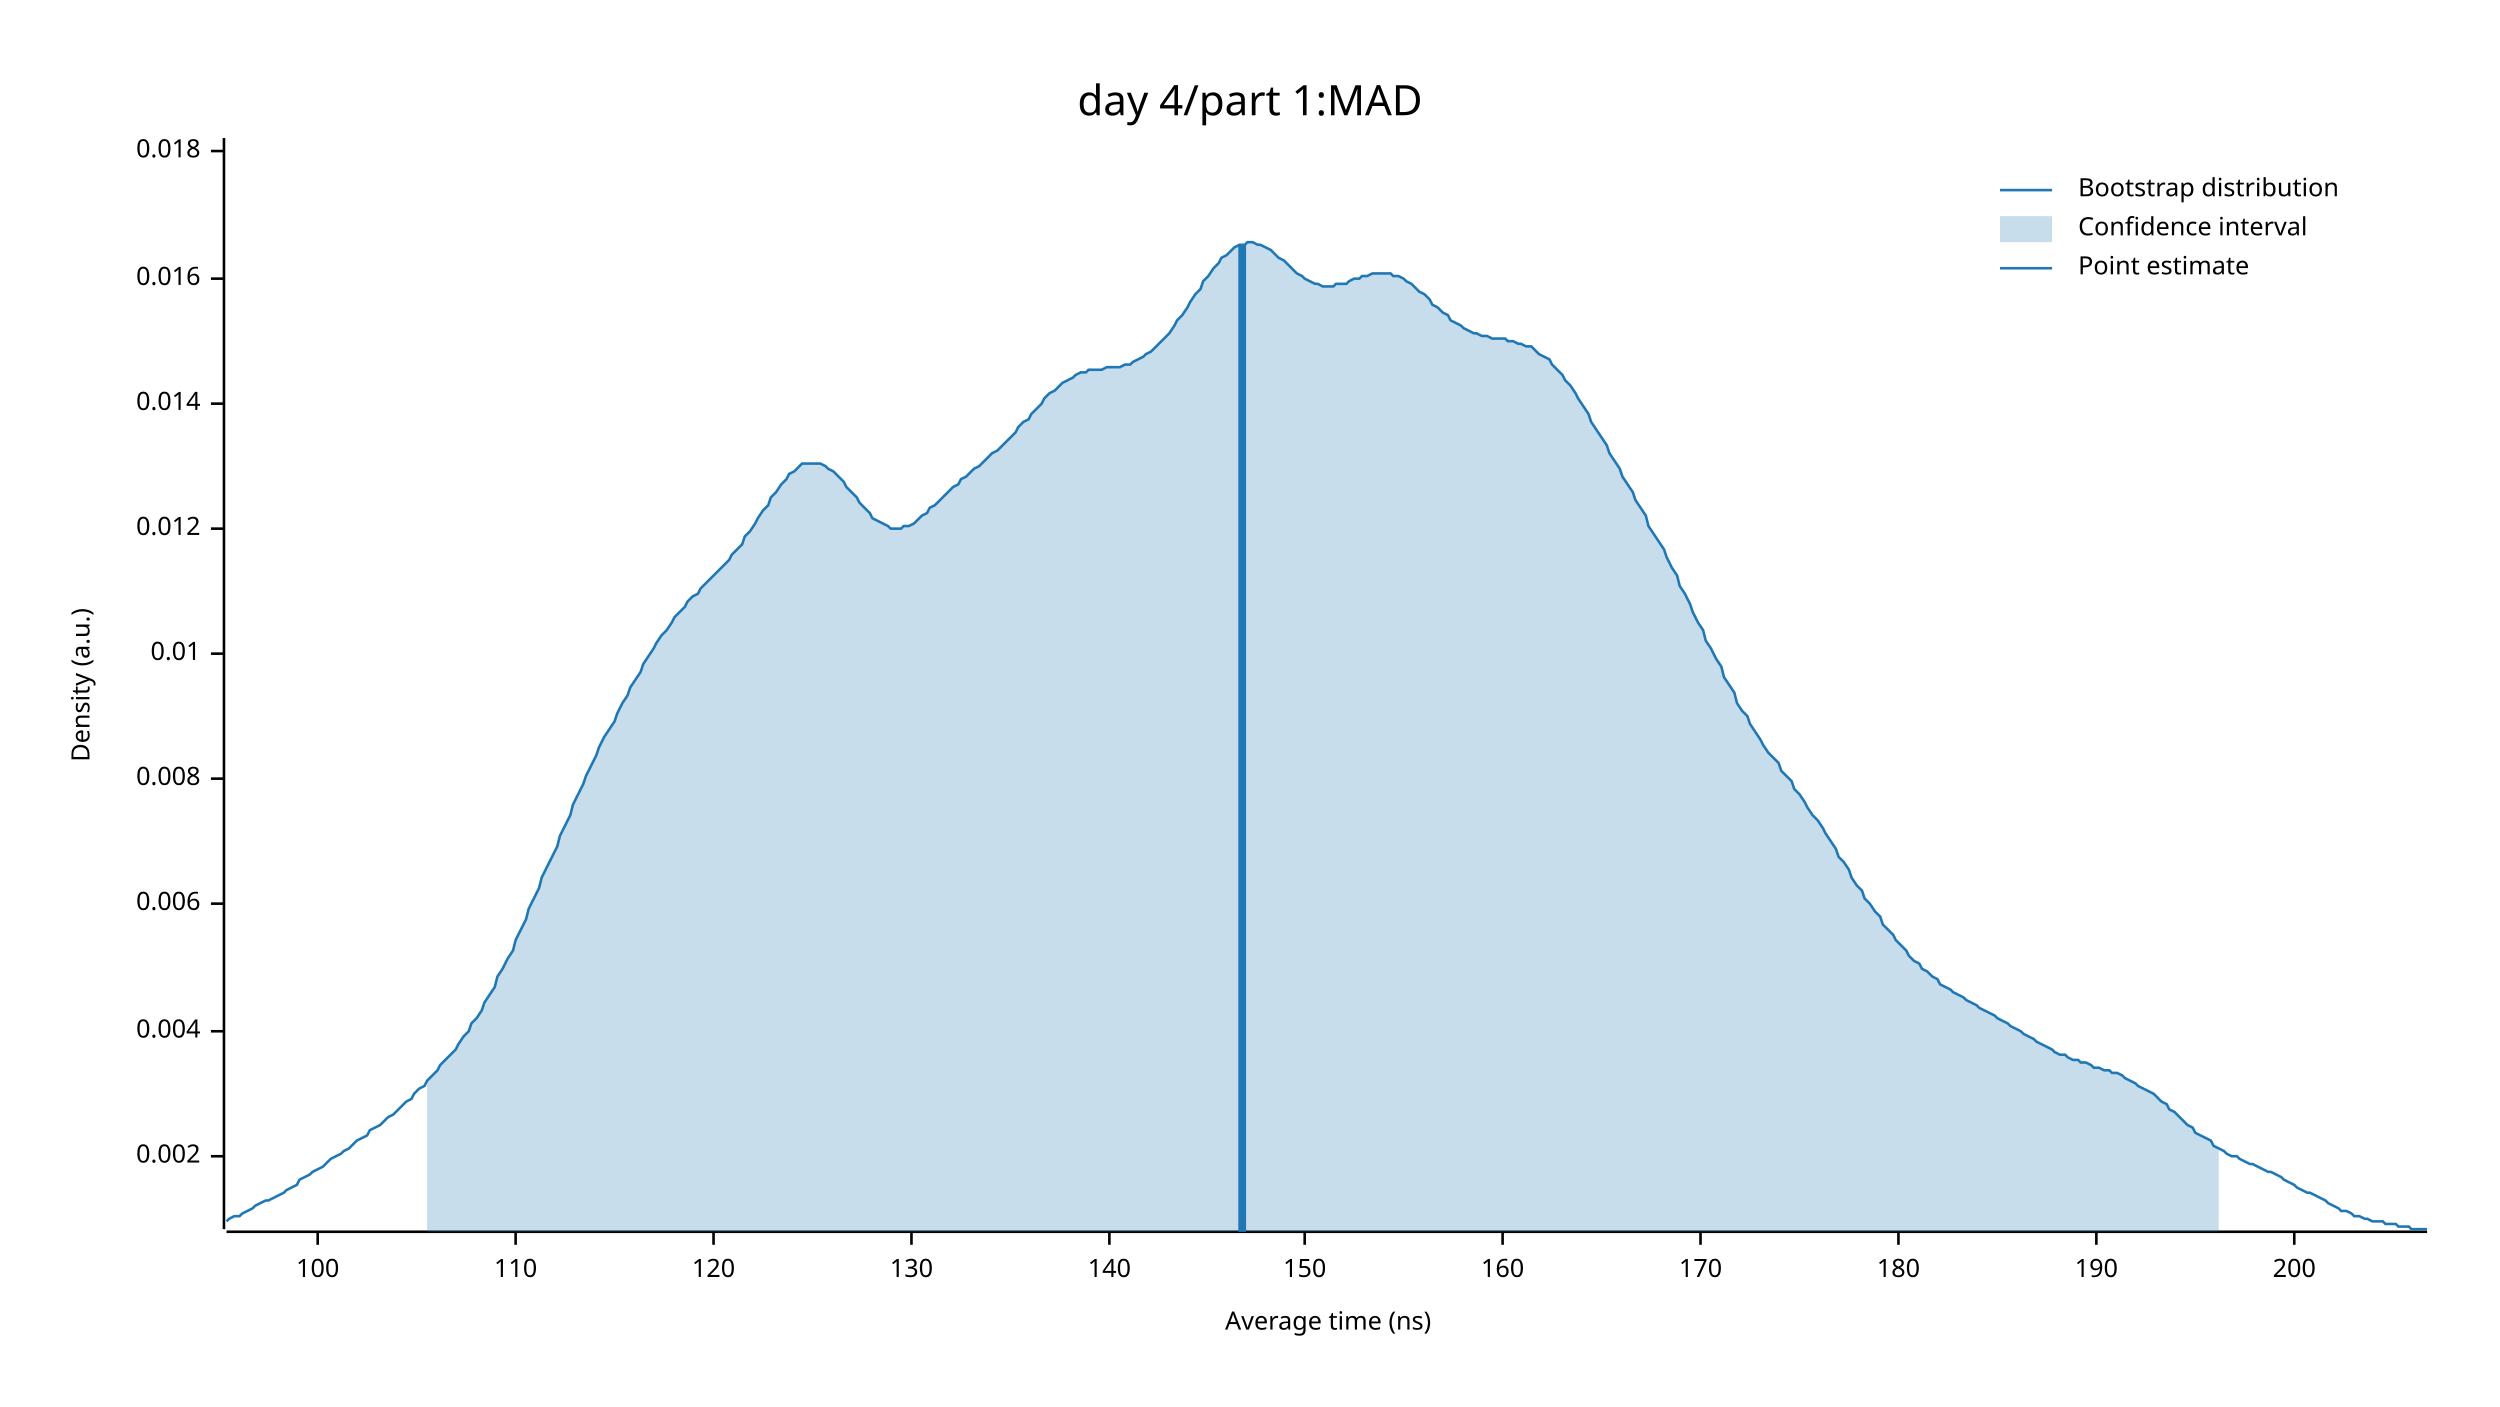
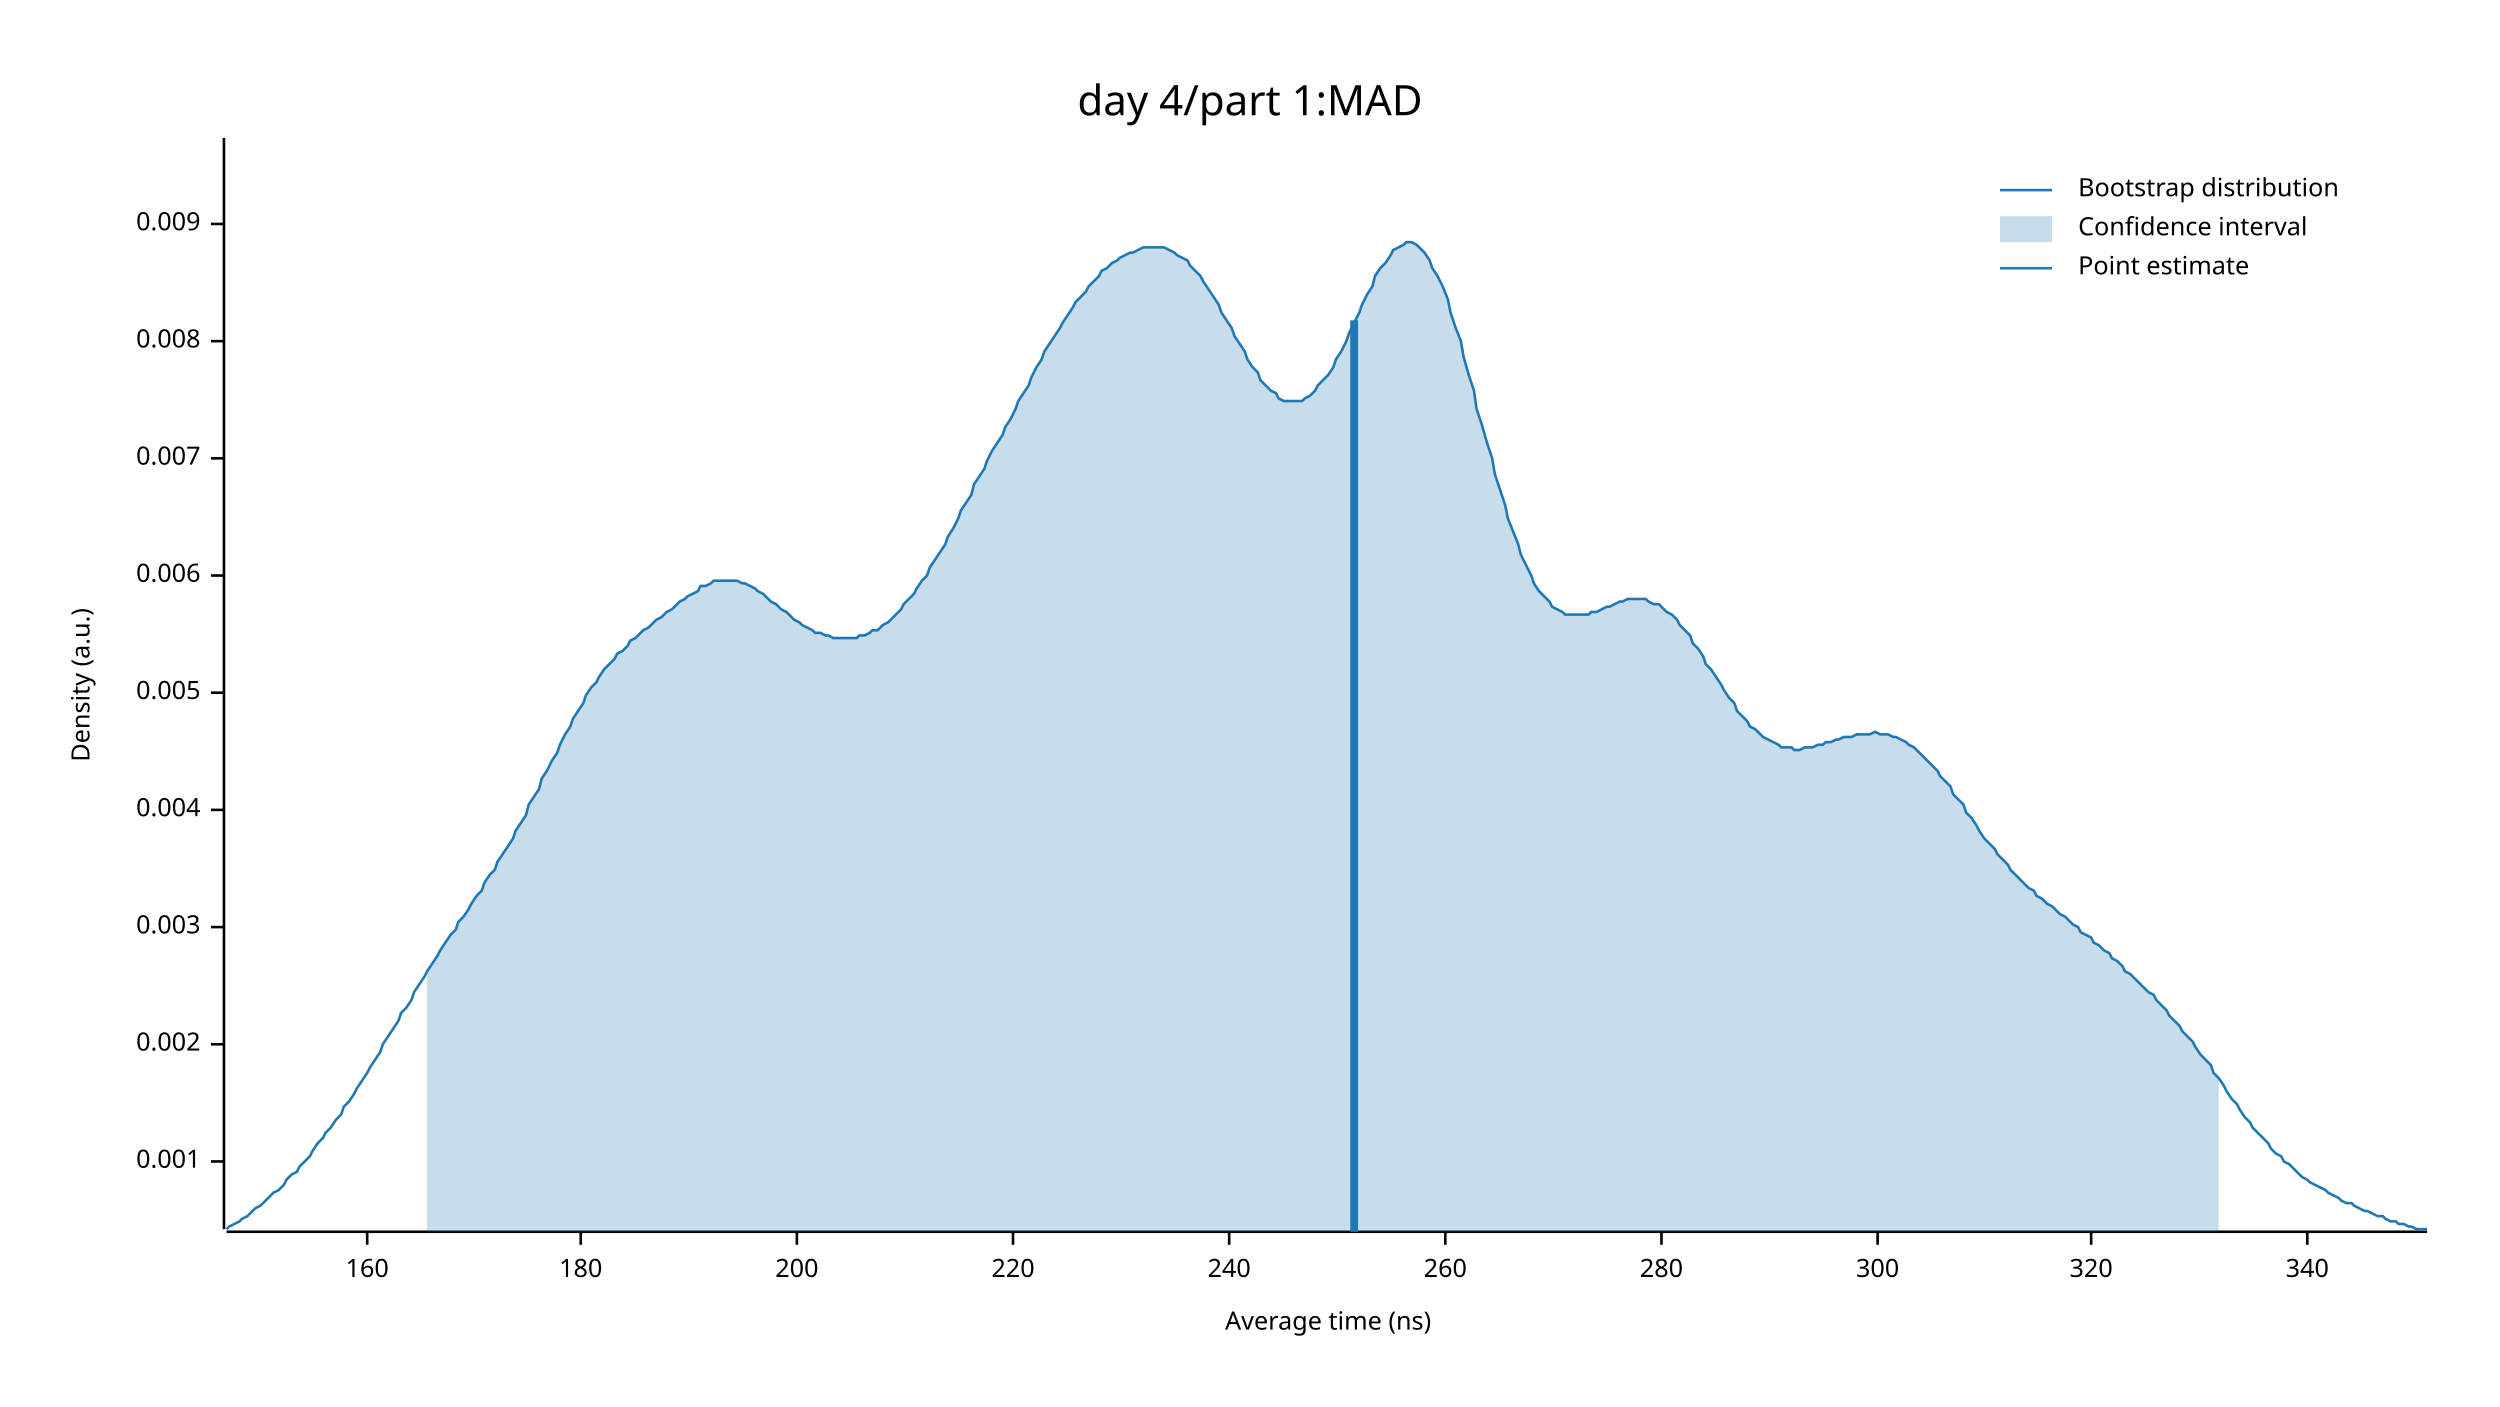
<svg xmlns="http://www.w3.org/2000/svg" width="960" height="540" viewBox="0 0 960 540">
  <text x="480" y="32" dy="0.76em" text-anchor="middle" font-family="sans-serif" font-size="16.129" opacity="1" fill="#000000">
day 4/part 1:MAD
</text>
  <text x="27" y="263" dy="0.76em" text-anchor="middle" font-family="sans-serif" font-size="9.677" opacity="1" fill="#000000" transform="rotate(270, 27, 263)">
Density (a.u.)
</text>
  <text x="510" y="513" dy="-0.5ex" text-anchor="middle" font-family="sans-serif" font-size="9.677" opacity="1" fill="#000000">
Average time (ns)
</text>
  <polyline fill="none" opacity="1" stroke="#000000" stroke-width="1" points="86,53 86,472 " />
-   <text x="77" y="444" dy="0.5ex" text-anchor="end" font-family="sans-serif" font-size="9.677" opacity="1" fill="#000000">
+   <text x="77" y="446" dy="0.5ex" text-anchor="end" font-family="sans-serif" font-size="9.677" opacity="1" fill="#000000">
+ 0.001
+ </text>
+   <polyline fill="none" opacity="1" stroke="#000000" stroke-width="1" points="81,446 86,446 " />
+   <text x="77" y="401" dy="0.5ex" text-anchor="end" font-family="sans-serif" font-size="9.677" opacity="1" fill="#000000">
0.002
</text>
-   <polyline fill="none" opacity="1" stroke="#000000" stroke-width="1" points="81,444 86,444 " />
-   <text x="77" y="396" dy="0.5ex" text-anchor="end" font-family="sans-serif" font-size="9.677" opacity="1" fill="#000000">
+   <polyline fill="none" opacity="1" stroke="#000000" stroke-width="1" points="81,401 86,401 " />
+   <text x="77" y="356" dy="0.5ex" text-anchor="end" font-family="sans-serif" font-size="9.677" opacity="1" fill="#000000">
+ 0.003
+ </text>
+   <polyline fill="none" opacity="1" stroke="#000000" stroke-width="1" points="81,356 86,356 " />
+   <text x="77" y="311" dy="0.5ex" text-anchor="end" font-family="sans-serif" font-size="9.677" opacity="1" fill="#000000">
0.004
</text>
-   <polyline fill="none" opacity="1" stroke="#000000" stroke-width="1" points="81,396 86,396 " />
-   <text x="77" y="347" dy="0.5ex" text-anchor="end" font-family="sans-serif" font-size="9.677" opacity="1" fill="#000000">
+   <polyline fill="none" opacity="1" stroke="#000000" stroke-width="1" points="81,311 86,311 " />
+   <text x="77" y="266" dy="0.5ex" text-anchor="end" font-family="sans-serif" font-size="9.677" opacity="1" fill="#000000">
+ 0.005
+ </text>
+   <polyline fill="none" opacity="1" stroke="#000000" stroke-width="1" points="81,266 86,266 " />
+   <text x="77" y="221" dy="0.5ex" text-anchor="end" font-family="sans-serif" font-size="9.677" opacity="1" fill="#000000">
0.006
</text>
-   <polyline fill="none" opacity="1" stroke="#000000" stroke-width="1" points="81,347 86,347 " />
-   <text x="77" y="299" dy="0.5ex" text-anchor="end" font-family="sans-serif" font-size="9.677" opacity="1" fill="#000000">
+   <polyline fill="none" opacity="1" stroke="#000000" stroke-width="1" points="81,221 86,221 " />
+   <text x="77" y="176" dy="0.5ex" text-anchor="end" font-family="sans-serif" font-size="9.677" opacity="1" fill="#000000">
+ 0.007
+ </text>
+   <polyline fill="none" opacity="1" stroke="#000000" stroke-width="1" points="81,176 86,176 " />
+   <text x="77" y="131" dy="0.5ex" text-anchor="end" font-family="sans-serif" font-size="9.677" opacity="1" fill="#000000">
0.008
</text>
-   <polyline fill="none" opacity="1" stroke="#000000" stroke-width="1" points="81,299 86,299 " />
-   <text x="77" y="251" dy="0.5ex" text-anchor="end" font-family="sans-serif" font-size="9.677" opacity="1" fill="#000000">
- 0.01
+   <polyline fill="none" opacity="1" stroke="#000000" stroke-width="1" points="81,131 86,131 " />
+   <text x="77" y="86" dy="0.5ex" text-anchor="end" font-family="sans-serif" font-size="9.677" opacity="1" fill="#000000">
+ 0.009
</text>
-   <polyline fill="none" opacity="1" stroke="#000000" stroke-width="1" points="81,251 86,251 " />
-   <text x="77" y="203" dy="0.5ex" text-anchor="end" font-family="sans-serif" font-size="9.677" opacity="1" fill="#000000">
- 0.012
- </text>
-   <polyline fill="none" opacity="1" stroke="#000000" stroke-width="1" points="81,203 86,203 " />
-   <text x="77" y="155" dy="0.5ex" text-anchor="end" font-family="sans-serif" font-size="9.677" opacity="1" fill="#000000">
- 0.014
- </text>
-   <polyline fill="none" opacity="1" stroke="#000000" stroke-width="1" points="81,155 86,155 " />
-   <text x="77" y="107" dy="0.5ex" text-anchor="end" font-family="sans-serif" font-size="9.677" opacity="1" fill="#000000">
- 0.016
- </text>
-   <polyline fill="none" opacity="1" stroke="#000000" stroke-width="1" points="81,107 86,107 " />
-   <text x="77" y="58" dy="0.5ex" text-anchor="end" font-family="sans-serif" font-size="9.677" opacity="1" fill="#000000">
- 0.018
- </text>
-   <polyline fill="none" opacity="1" stroke="#000000" stroke-width="1" points="81,58 86,58 " />
+   <polyline fill="none" opacity="1" stroke="#000000" stroke-width="1" points="81,86 86,86 " />
  <polyline fill="none" opacity="1" stroke="#000000" stroke-width="1" points="87,473 932,473 " />
-   <text x="122" y="483" dy="0.76em" text-anchor="middle" font-family="sans-serif" font-size="9.677" opacity="1" fill="#000000">
- 100
- </text>
-   <polyline fill="none" opacity="1" stroke="#000000" stroke-width="1" points="122,473 122,478 " />
-   <text x="198" y="483" dy="0.76em" text-anchor="middle" font-family="sans-serif" font-size="9.677" opacity="1" fill="#000000">
- 110
- </text>
-   <polyline fill="none" opacity="1" stroke="#000000" stroke-width="1" points="198,473 198,478 " />
-   <text x="274" y="483" dy="0.76em" text-anchor="middle" font-family="sans-serif" font-size="9.677" opacity="1" fill="#000000">
- 120
- </text>
-   <polyline fill="none" opacity="1" stroke="#000000" stroke-width="1" points="274,473 274,478 " />
-   <text x="350" y="483" dy="0.76em" text-anchor="middle" font-family="sans-serif" font-size="9.677" opacity="1" fill="#000000">
- 130
- </text>
-   <polyline fill="none" opacity="1" stroke="#000000" stroke-width="1" points="350,473 350,478 " />
-   <text x="426" y="483" dy="0.76em" text-anchor="middle" font-family="sans-serif" font-size="9.677" opacity="1" fill="#000000">
- 140
- </text>
-   <polyline fill="none" opacity="1" stroke="#000000" stroke-width="1" points="426,473 426,478 " />
-   <text x="501" y="483" dy="0.76em" text-anchor="middle" font-family="sans-serif" font-size="9.677" opacity="1" fill="#000000">
- 150
- </text>
-   <polyline fill="none" opacity="1" stroke="#000000" stroke-width="1" points="501,473 501,478 " />
-   <text x="577" y="483" dy="0.76em" text-anchor="middle" font-family="sans-serif" font-size="9.677" opacity="1" fill="#000000">
+   <text x="141" y="483" dy="0.76em" text-anchor="middle" font-family="sans-serif" font-size="9.677" opacity="1" fill="#000000">
160
</text>
-   <polyline fill="none" opacity="1" stroke="#000000" stroke-width="1" points="577,473 577,478 " />
-   <text x="653" y="483" dy="0.76em" text-anchor="middle" font-family="sans-serif" font-size="9.677" opacity="1" fill="#000000">
- 170
- </text>
-   <polyline fill="none" opacity="1" stroke="#000000" stroke-width="1" points="653,473 653,478 " />
-   <text x="729" y="483" dy="0.76em" text-anchor="middle" font-family="sans-serif" font-size="9.677" opacity="1" fill="#000000">
+   <polyline fill="none" opacity="1" stroke="#000000" stroke-width="1" points="141,473 141,478 " />
+   <text x="223" y="483" dy="0.76em" text-anchor="middle" font-family="sans-serif" font-size="9.677" opacity="1" fill="#000000">
180
</text>
-   <polyline fill="none" opacity="1" stroke="#000000" stroke-width="1" points="729,473 729,478 " />
-   <text x="805" y="483" dy="0.76em" text-anchor="middle" font-family="sans-serif" font-size="9.677" opacity="1" fill="#000000">
- 190
- </text>
-   <polyline fill="none" opacity="1" stroke="#000000" stroke-width="1" points="805,473 805,478 " />
-   <text x="881" y="483" dy="0.76em" text-anchor="middle" font-family="sans-serif" font-size="9.677" opacity="1" fill="#000000">
+   <polyline fill="none" opacity="1" stroke="#000000" stroke-width="1" points="223,473 223,478 " />
+   <text x="306" y="483" dy="0.76em" text-anchor="middle" font-family="sans-serif" font-size="9.677" opacity="1" fill="#000000">
200
</text>
-   <polyline fill="none" opacity="1" stroke="#000000" stroke-width="1" points="881,473 881,478 " />
-   <polyline fill="none" opacity="1" stroke="#1F78B4" stroke-width="1" points="87,469 88,468 90,467 92,467 93,466 95,465 97,464 98,463 100,462 102,461 103,461 105,460 107,459 109,458 110,457 112,456 114,455 115,453 117,452 119,451 120,450 122,449 124,448 125,447 127,445 129,444 131,443 132,442 134,441 136,439 137,438 139,437 141,436 142,434 144,433 146,432 147,431 149,429 151,428 153,426 154,425 156,423 158,422 159,420 161,418 163,417 164,415 166,413 168,411 169,409 171,407 173,405 175,403 176,401 178,398 180,396 181,393 183,391 185,388 186,385 188,382 190,379 191,375 193,372 195,368 197,365 198,361 200,357 202,353 203,349 205,345 207,341 208,337 210,333 212,329 214,325 215,321 217,317 219,313 220,309 222,305 224,301 225,298 227,294 229,290 230,287 232,283 234,280 236,277 237,274 239,270 241,267 242,264 244,261 246,258 247,255 249,252 251,249 252,247 254,244 256,242 258,239 259,237 261,235 263,233 264,231 266,229 268,228 269,226 271,224 273,222 274,221 276,219 278,217 280,215 281,213 283,211 285,209 286,206 288,204 290,201 291,199 293,196 295,194 296,191 298,189 300,186 302,184 303,182 305,181 307,179 308,178 310,178 312,178 313,178 315,178 317,179 318,180 320,181 322,183 324,185 325,187 327,189 329,191 330,193 332,195 334,197 335,199 337,200 339,201 341,202 342,203 344,203 346,203 347,202 349,202 351,201 352,200 354,198 356,197 357,195 359,194 361,192 363,190 364,189 366,187 368,186 369,184 371,183 373,181 374,180 376,179 378,177 379,176 381,174 383,173 385,171 386,170 388,168 390,166 391,164 393,162 395,161 396,159 398,157 400,155 401,153 403,151 405,150 407,148 408,147 410,146 412,145 413,144 415,143 417,143 418,142 420,142 422,142 423,142 425,141 427,141 429,141 430,141 432,140 434,140 435,139 437,138 439,137 440,136 442,135 444,133 445,132 447,130 449,128 451,125 452,123 454,121 456,118 457,116 459,113 461,111 462,108 464,106 466,103 468,101 469,99 471,98 473,96 474,95 476,94 478,94 479,93 481,93 483,94 484,94 486,95 488,96 490,98 491,99 493,100 495,102 496,103 498,105 500,106 501,107 503,108 505,109 506,109 508,110 510,110 512,110 513,109 515,109 517,109 518,108 520,107 522,107 523,106 525,106 527,105 528,105 530,105 532,105 534,105 535,106 537,106 539,107 540,108 542,109 544,111 545,112 547,113 549,115 550,117 552,118 554,120 556,121 557,123 559,124 561,125 562,126 564,127 566,128 567,128 569,129 571,129 573,130 574,130 576,130 578,130 579,131 581,131 583,132 584,132 586,133 588,133 589,134 591,136 593,137 595,138 596,140 598,142 600,144 601,146 603,148 605,151 606,153 608,156 610,159 611,162 613,165 615,168 617,171 618,174 620,177 622,180 623,183 625,186 627,189 628,192 630,195 632,198 633,202 635,205 637,208 639,211 640,214 642,218 644,221 645,225 647,228 649,232 650,235 652,239 654,242 655,246 657,249 659,253 661,256 662,260 664,263 666,266 667,270 669,273 671,275 672,278 674,281 676,284 677,286 679,289 681,291 683,293 684,296 686,298 688,300 689,303 691,305 693,308 694,310 696,313 698,315 700,318 701,320 703,323 705,326 706,329 708,331 710,334 711,337 713,340 715,342 716,345 718,347 720,350 722,352 723,355 725,357 727,359 728,361 730,363 732,365 733,367 735,369 737,370 738,372 740,373 742,375 744,376 745,378 747,379 749,380 750,381 752,382 754,383 755,384 757,385 759,386 760,387 762,388 764,389 766,390 767,391 769,392 771,393 772,394 774,395 776,396 777,397 779,398 781,399 782,400 784,401 786,402 788,403 789,404 791,405 793,405 794,406 796,407 798,407 799,408 801,408 803,409 804,410 806,410 808,411 810,411 811,412 813,412 815,413 816,414 818,415 820,416 821,417 823,418 825,419 827,420 828,421 830,423 832,424 833,426 835,427 837,429 838,430 840,432 842,433 843,435 845,436 847,437 849,438 850,440 852,441 854,442 855,443 857,444 859,444 860,445 862,446 864,447 865,447 867,448 869,449 871,450 872,450 874,451 876,452 877,453 879,454 881,455 882,456 884,457 886,458 887,458 889,459 891,460 893,461 894,462 896,463 898,464 899,465 901,465 903,466 904,467 906,467 908,468 909,468 911,469 913,469 915,469 916,470 918,470 920,470 921,471 923,471 925,471 926,472 928,472 930,472 932,472 " />
-   <polygon opacity="0.25" fill="#1F78B4" points="164,415 166,413 168,411 169,409 171,407 173,405 175,403 176,401 178,398 180,396 181,393 183,391 185,388 186,385 188,382 190,379 191,375 193,372 195,368 197,365 198,361 200,357 202,353 203,349 205,345 207,341 208,337 210,333 212,329 214,325 215,321 217,317 219,313 220,309 222,305 224,301 225,298 227,294 229,290 230,287 232,283 234,280 236,277 237,274 239,270 241,267 242,264 244,261 246,258 247,255 249,252 251,249 252,247 254,244 256,242 258,239 259,237 261,235 263,233 264,231 266,229 268,228 269,226 271,224 273,222 274,221 276,219 278,217 280,215 281,213 283,211 285,209 286,206 288,204 290,201 291,199 293,196 295,194 296,191 298,189 300,186 302,184 303,182 305,181 307,179 308,178 310,178 312,178 313,178 315,178 317,179 318,180 320,181 322,183 324,185 325,187 327,189 329,191 330,193 332,195 334,197 335,199 337,200 339,201 341,202 342,203 344,203 346,203 347,202 349,202 351,201 352,200 354,198 356,197 357,195 359,194 361,192 363,190 364,189 366,187 368,186 369,184 371,183 373,181 374,180 376,179 378,177 379,176 381,174 383,173 385,171 386,170 388,168 390,166 391,164 393,162 395,161 396,159 398,157 400,155 401,153 403,151 405,150 407,148 408,147 410,146 412,145 413,144 415,143 417,143 418,142 420,142 422,142 423,142 425,141 427,141 429,141 430,141 432,140 434,140 435,139 437,138 439,137 440,136 442,135 444,133 445,132 447,130 449,128 451,125 452,123 454,121 456,118 457,116 459,113 461,111 462,108 464,106 466,103 468,101 469,99 471,98 473,96 474,95 476,94 478,94 479,93 481,93 483,94 484,94 486,95 488,96 490,98 491,99 493,100 495,102 496,103 498,105 500,106 501,107 503,108 505,109 506,109 508,110 510,110 512,110 513,109 515,109 517,109 518,108 520,107 522,107 523,106 525,106 527,105 528,105 530,105 532,105 534,105 535,106 537,106 539,107 540,108 542,109 544,111 545,112 547,113 549,115 550,117 552,118 554,120 556,121 557,123 559,124 561,125 562,126 564,127 566,128 567,128 569,129 571,129 573,130 574,130 576,130 578,130 579,131 581,131 583,132 584,132 586,133 588,133 589,134 591,136 593,137 595,138 596,140 598,142 600,144 601,146 603,148 605,151 606,153 608,156 610,159 611,162 613,165 615,168 617,171 618,174 620,177 622,180 623,183 625,186 627,189 628,192 630,195 632,198 633,202 635,205 637,208 639,211 640,214 642,218 644,221 645,225 647,228 649,232 650,235 652,239 654,242 655,246 657,249 659,253 661,256 662,260 664,263 666,266 667,270 669,273 671,275 672,278 674,281 676,284 677,286 679,289 681,291 683,293 684,296 686,298 688,300 689,303 691,305 693,308 694,310 696,313 698,315 700,318 701,320 703,323 705,326 706,329 708,331 710,334 711,337 713,340 715,342 716,345 718,347 720,350 722,352 723,355 725,357 727,359 728,361 730,363 732,365 733,367 735,369 737,370 738,372 740,373 742,375 744,376 745,378 747,379 749,380 750,381 752,382 754,383 755,384 757,385 759,386 760,387 762,388 764,389 766,390 767,391 769,392 771,393 772,394 774,395 776,396 777,397 779,398 781,399 782,400 784,401 786,402 788,403 789,404 791,405 793,405 794,406 796,407 798,407 799,408 801,408 803,409 804,410 806,410 808,411 810,411 811,412 813,412 815,413 816,414 818,415 820,416 821,417 823,418 825,419 827,420 828,421 830,423 832,424 833,426 835,427 837,429 838,430 840,432 842,433 843,435 845,436 847,437 849,438 850,440 852,441 852,473 164,473 " />
-   <polyline fill="none" opacity="1" stroke="#1F78B4" stroke-width="3" points="477,473 477,94 " />
+   <polyline fill="none" opacity="1" stroke="#000000" stroke-width="1" points="306,473 306,478 " />
+   <text x="389" y="483" dy="0.76em" text-anchor="middle" font-family="sans-serif" font-size="9.677" opacity="1" fill="#000000">
+ 220
+ </text>
+   <polyline fill="none" opacity="1" stroke="#000000" stroke-width="1" points="389,473 389,478 " />
+   <text x="472" y="483" dy="0.76em" text-anchor="middle" font-family="sans-serif" font-size="9.677" opacity="1" fill="#000000">
+ 240
+ </text>
+   <polyline fill="none" opacity="1" stroke="#000000" stroke-width="1" points="472,473 472,478 " />
+   <text x="555" y="483" dy="0.76em" text-anchor="middle" font-family="sans-serif" font-size="9.677" opacity="1" fill="#000000">
+ 260
+ </text>
+   <polyline fill="none" opacity="1" stroke="#000000" stroke-width="1" points="555,473 555,478 " />
+   <text x="638" y="483" dy="0.76em" text-anchor="middle" font-family="sans-serif" font-size="9.677" opacity="1" fill="#000000">
+ 280
+ </text>
+   <polyline fill="none" opacity="1" stroke="#000000" stroke-width="1" points="638,473 638,478 " />
+   <text x="721" y="483" dy="0.76em" text-anchor="middle" font-family="sans-serif" font-size="9.677" opacity="1" fill="#000000">
+ 300
+ </text>
+   <polyline fill="none" opacity="1" stroke="#000000" stroke-width="1" points="721,473 721,478 " />
+   <text x="803" y="483" dy="0.76em" text-anchor="middle" font-family="sans-serif" font-size="9.677" opacity="1" fill="#000000">
+ 320
+ </text>
+   <polyline fill="none" opacity="1" stroke="#000000" stroke-width="1" points="803,473 803,478 " />
+   <text x="886" y="483" dy="0.76em" text-anchor="middle" font-family="sans-serif" font-size="9.677" opacity="1" fill="#000000">
+ 340
+ </text>
+   <polyline fill="none" opacity="1" stroke="#000000" stroke-width="1" points="886,473 886,478 " />
+   <polyline fill="none" opacity="1" stroke="#1F78B4" stroke-width="1" points="87,472 88,471 90,470 92,469 93,468 95,467 97,465 98,464 100,463 102,461 103,460 105,458 107,457 109,455 110,453 112,451 114,450 115,448 117,446 119,444 120,442 122,439 124,437 125,435 127,433 129,430 131,428 132,425 134,423 136,420 137,418 139,415 141,412 142,410 144,407 146,404 147,401 149,398 151,395 153,392 154,389 156,387 158,384 159,381 161,378 163,375 164,373 166,370 168,367 169,365 171,362 173,359 175,357 176,354 178,352 180,349 181,347 183,344 185,342 186,339 188,336 190,334 191,331 193,328 195,325 197,322 198,319 200,316 202,313 203,309 205,306 207,303 208,299 210,296 212,292 214,289 215,286 217,282 219,279 220,276 222,273 224,270 225,267 227,264 229,262 230,260 232,257 234,255 236,253 237,251 239,250 241,248 242,246 244,245 246,243 247,242 249,241 251,239 252,238 254,237 256,235 258,234 259,233 261,231 263,230 264,229 266,228 268,227 269,225 271,225 273,224 274,223 276,223 278,223 280,223 281,223 283,223 285,224 286,224 288,225 290,226 291,227 293,228 295,230 296,231 298,232 300,234 302,235 303,236 305,238 307,239 308,240 310,241 312,242 313,243 315,243 317,244 318,244 320,245 322,245 324,245 325,245 327,245 329,245 330,244 332,244 334,243 335,242 337,242 339,240 341,239 342,238 344,236 346,234 347,232 349,230 351,228 352,226 354,223 356,221 357,218 359,215 361,212 363,209 364,206 366,203 368,199 369,196 371,193 373,190 374,186 376,183 378,180 379,177 381,173 383,170 385,167 386,164 388,161 390,157 391,154 393,151 395,148 396,145 398,141 400,138 401,135 403,132 405,129 407,126 408,124 410,121 412,118 413,116 415,114 417,112 418,110 420,108 422,106 423,104 425,103 427,101 429,100 430,99 432,98 434,97 435,97 437,96 439,95 440,95 442,95 444,95 445,95 447,95 449,96 451,97 452,98 454,99 456,100 457,102 459,104 461,106 462,108 464,111 466,114 468,117 469,120 471,123 473,126 474,129 476,132 478,135 479,138 481,141 483,143 484,146 486,148 488,150 490,151 491,153 493,154 495,154 496,154 498,154 500,154 501,153 503,152 505,150 506,148 508,146 510,144 512,141 513,138 515,135 517,131 518,128 520,124 522,120 523,117 525,113 527,110 528,106 530,103 532,101 534,98 535,96 537,95 539,94 540,93 542,93 544,94 545,95 547,97 549,100 550,103 552,106 554,110 556,115 557,120 559,126 561,131 562,137 564,144 566,150 567,157 569,163 571,170 573,176 574,182 576,188 578,194 579,199 581,204 583,209 584,213 586,217 588,221 589,224 591,227 593,229 595,231 596,233 598,234 600,235 601,236 603,236 605,236 606,236 608,236 610,236 611,235 613,235 615,234 617,233 618,233 620,232 622,231 623,231 625,230 627,230 628,230 630,230 632,230 633,231 635,232 637,232 639,234 640,235 642,236 644,238 645,240 647,242 649,244 650,247 652,249 654,252 655,255 657,257 659,260 661,263 662,265 664,268 666,270 667,273 669,275 671,277 672,279 674,280 676,282 677,283 679,284 681,285 683,286 684,287 686,287 688,287 689,288 691,288 693,287 694,287 696,287 698,286 700,286 701,285 703,285 705,284 706,284 708,283 710,283 711,283 713,282 715,282 716,282 718,282 720,281 722,282 723,282 725,282 727,283 728,283 730,284 732,285 733,286 735,287 737,289 738,290 740,292 742,294 744,296 745,298 747,300 749,302 750,305 752,307 754,309 755,312 757,314 759,317 760,319 762,322 764,324 766,326 767,328 769,330 771,332 772,334 774,336 776,338 777,339 779,341 781,342 782,344 784,345 786,347 788,348 789,349 791,351 793,352 794,353 796,355 798,356 799,358 801,359 803,360 804,362 806,363 808,365 810,366 811,368 813,369 815,371 816,373 818,374 820,376 821,377 823,379 825,381 827,382 828,384 830,386 832,388 833,390 835,392 837,394 838,396 840,398 842,400 843,402 845,405 847,407 849,409 850,412 852,414 854,417 855,419 857,422 859,424 860,426 862,429 864,431 865,433 867,435 869,437 871,439 872,441 874,443 876,444 877,446 879,447 881,449 882,450 884,452 886,453 887,454 889,455 891,456 893,457 894,458 896,459 898,460 899,461 901,462 903,462 904,463 906,464 908,465 909,465 911,466 913,467 915,467 916,468 918,469 920,469 921,470 923,470 925,471 926,471 928,472 930,472 932,472 " />
+   <polygon opacity="0.25" fill="#1F78B4" points="164,373 166,370 168,367 169,365 171,362 173,359 175,357 176,354 178,352 180,349 181,347 183,344 185,342 186,339 188,336 190,334 191,331 193,328 195,325 197,322 198,319 200,316 202,313 203,309 205,306 207,303 208,299 210,296 212,292 214,289 215,286 217,282 219,279 220,276 222,273 224,270 225,267 227,264 229,262 230,260 232,257 234,255 236,253 237,251 239,250 241,248 242,246 244,245 246,243 247,242 249,241 251,239 252,238 254,237 256,235 258,234 259,233 261,231 263,230 264,229 266,228 268,227 269,225 271,225 273,224 274,223 276,223 278,223 280,223 281,223 283,223 285,224 286,224 288,225 290,226 291,227 293,228 295,230 296,231 298,232 300,234 302,235 303,236 305,238 307,239 308,240 310,241 312,242 313,243 315,243 317,244 318,244 320,245 322,245 324,245 325,245 327,245 329,245 330,244 332,244 334,243 335,242 337,242 339,240 341,239 342,238 344,236 346,234 347,232 349,230 351,228 352,226 354,223 356,221 357,218 359,215 361,212 363,209 364,206 366,203 368,199 369,196 371,193 373,190 374,186 376,183 378,180 379,177 381,173 383,170 385,167 386,164 388,161 390,157 391,154 393,151 395,148 396,145 398,141 400,138 401,135 403,132 405,129 407,126 408,124 410,121 412,118 413,116 415,114 417,112 418,110 420,108 422,106 423,104 425,103 427,101 429,100 430,99 432,98 434,97 435,97 437,96 439,95 440,95 442,95 444,95 445,95 447,95 449,96 451,97 452,98 454,99 456,100 457,102 459,104 461,106 462,108 464,111 466,114 468,117 469,120 471,123 473,126 474,129 476,132 478,135 479,138 481,141 483,143 484,146 486,148 488,150 490,151 491,153 493,154 495,154 496,154 498,154 500,154 501,153 503,152 505,150 506,148 508,146 510,144 512,141 513,138 515,135 517,131 518,128 520,124 522,120 523,117 525,113 527,110 528,106 530,103 532,101 534,98 535,96 537,95 539,94 540,93 542,93 544,94 545,95 547,97 549,100 550,103 552,106 554,110 556,115 557,120 559,126 561,131 562,137 564,144 566,150 567,157 569,163 571,170 573,176 574,182 576,188 578,194 579,199 581,204 583,209 584,213 586,217 588,221 589,224 591,227 593,229 595,231 596,233 598,234 600,235 601,236 603,236 605,236 606,236 608,236 610,236 611,235 613,235 615,234 617,233 618,233 620,232 622,231 623,231 625,230 627,230 628,230 630,230 632,230 633,231 635,232 637,232 639,234 640,235 642,236 644,238 645,240 647,242 649,244 650,247 652,249 654,252 655,255 657,257 659,260 661,263 662,265 664,268 666,270 667,273 669,275 671,277 672,279 674,280 676,282 677,283 679,284 681,285 683,286 684,287 686,287 688,287 689,288 691,288 693,287 694,287 696,287 698,286 700,286 701,285 703,285 705,284 706,284 708,283 710,283 711,283 713,282 715,282 716,282 718,282 720,281 722,282 723,282 725,282 727,283 728,283 730,284 732,285 733,286 735,287 737,289 738,290 740,292 742,294 744,296 745,298 747,300 749,302 750,305 752,307 754,309 755,312 757,314 759,317 760,319 762,322 764,324 766,326 767,328 769,330 771,332 772,334 774,336 776,338 777,339 779,341 781,342 782,344 784,345 786,347 788,348 789,349 791,351 793,352 794,353 796,355 798,356 799,358 801,359 803,360 804,362 806,363 808,365 810,366 811,368 813,369 815,371 816,373 818,374 820,376 821,377 823,379 825,381 827,382 828,384 830,386 832,388 833,390 835,392 837,394 838,396 840,398 842,400 843,402 845,405 847,407 849,409 850,412 852,414 852,473 164,473 " />
+   <polyline fill="none" opacity="1" stroke="#1F78B4" stroke-width="3" points="520,473 520,123 " />
  <text x="798" y="68" dy="0.76em" text-anchor="start" font-family="sans-serif" font-size="9.677" opacity="1" fill="#000000">
Bootstrap distribution
</text>
  <text x="798" y="83" dy="0.76em" text-anchor="start" font-family="sans-serif" font-size="9.677" opacity="1" fill="#000000">
Confidence interval
</text>
  <text x="798" y="98" dy="0.76em" text-anchor="start" font-family="sans-serif" font-size="9.677" opacity="1" fill="#000000">
Point estimate
</text>
  <polyline fill="none" opacity="1" stroke="#1F78B4" stroke-width="1" points="768,73 788,73 " />
  <rect x="768" y="83" width="20" height="10" opacity="0.25" fill="#1F78B4" stroke="none" />
  <polyline fill="none" opacity="1" stroke="#1F78B4" stroke-width="1" points="768,103 788,103 " />
</svg>
